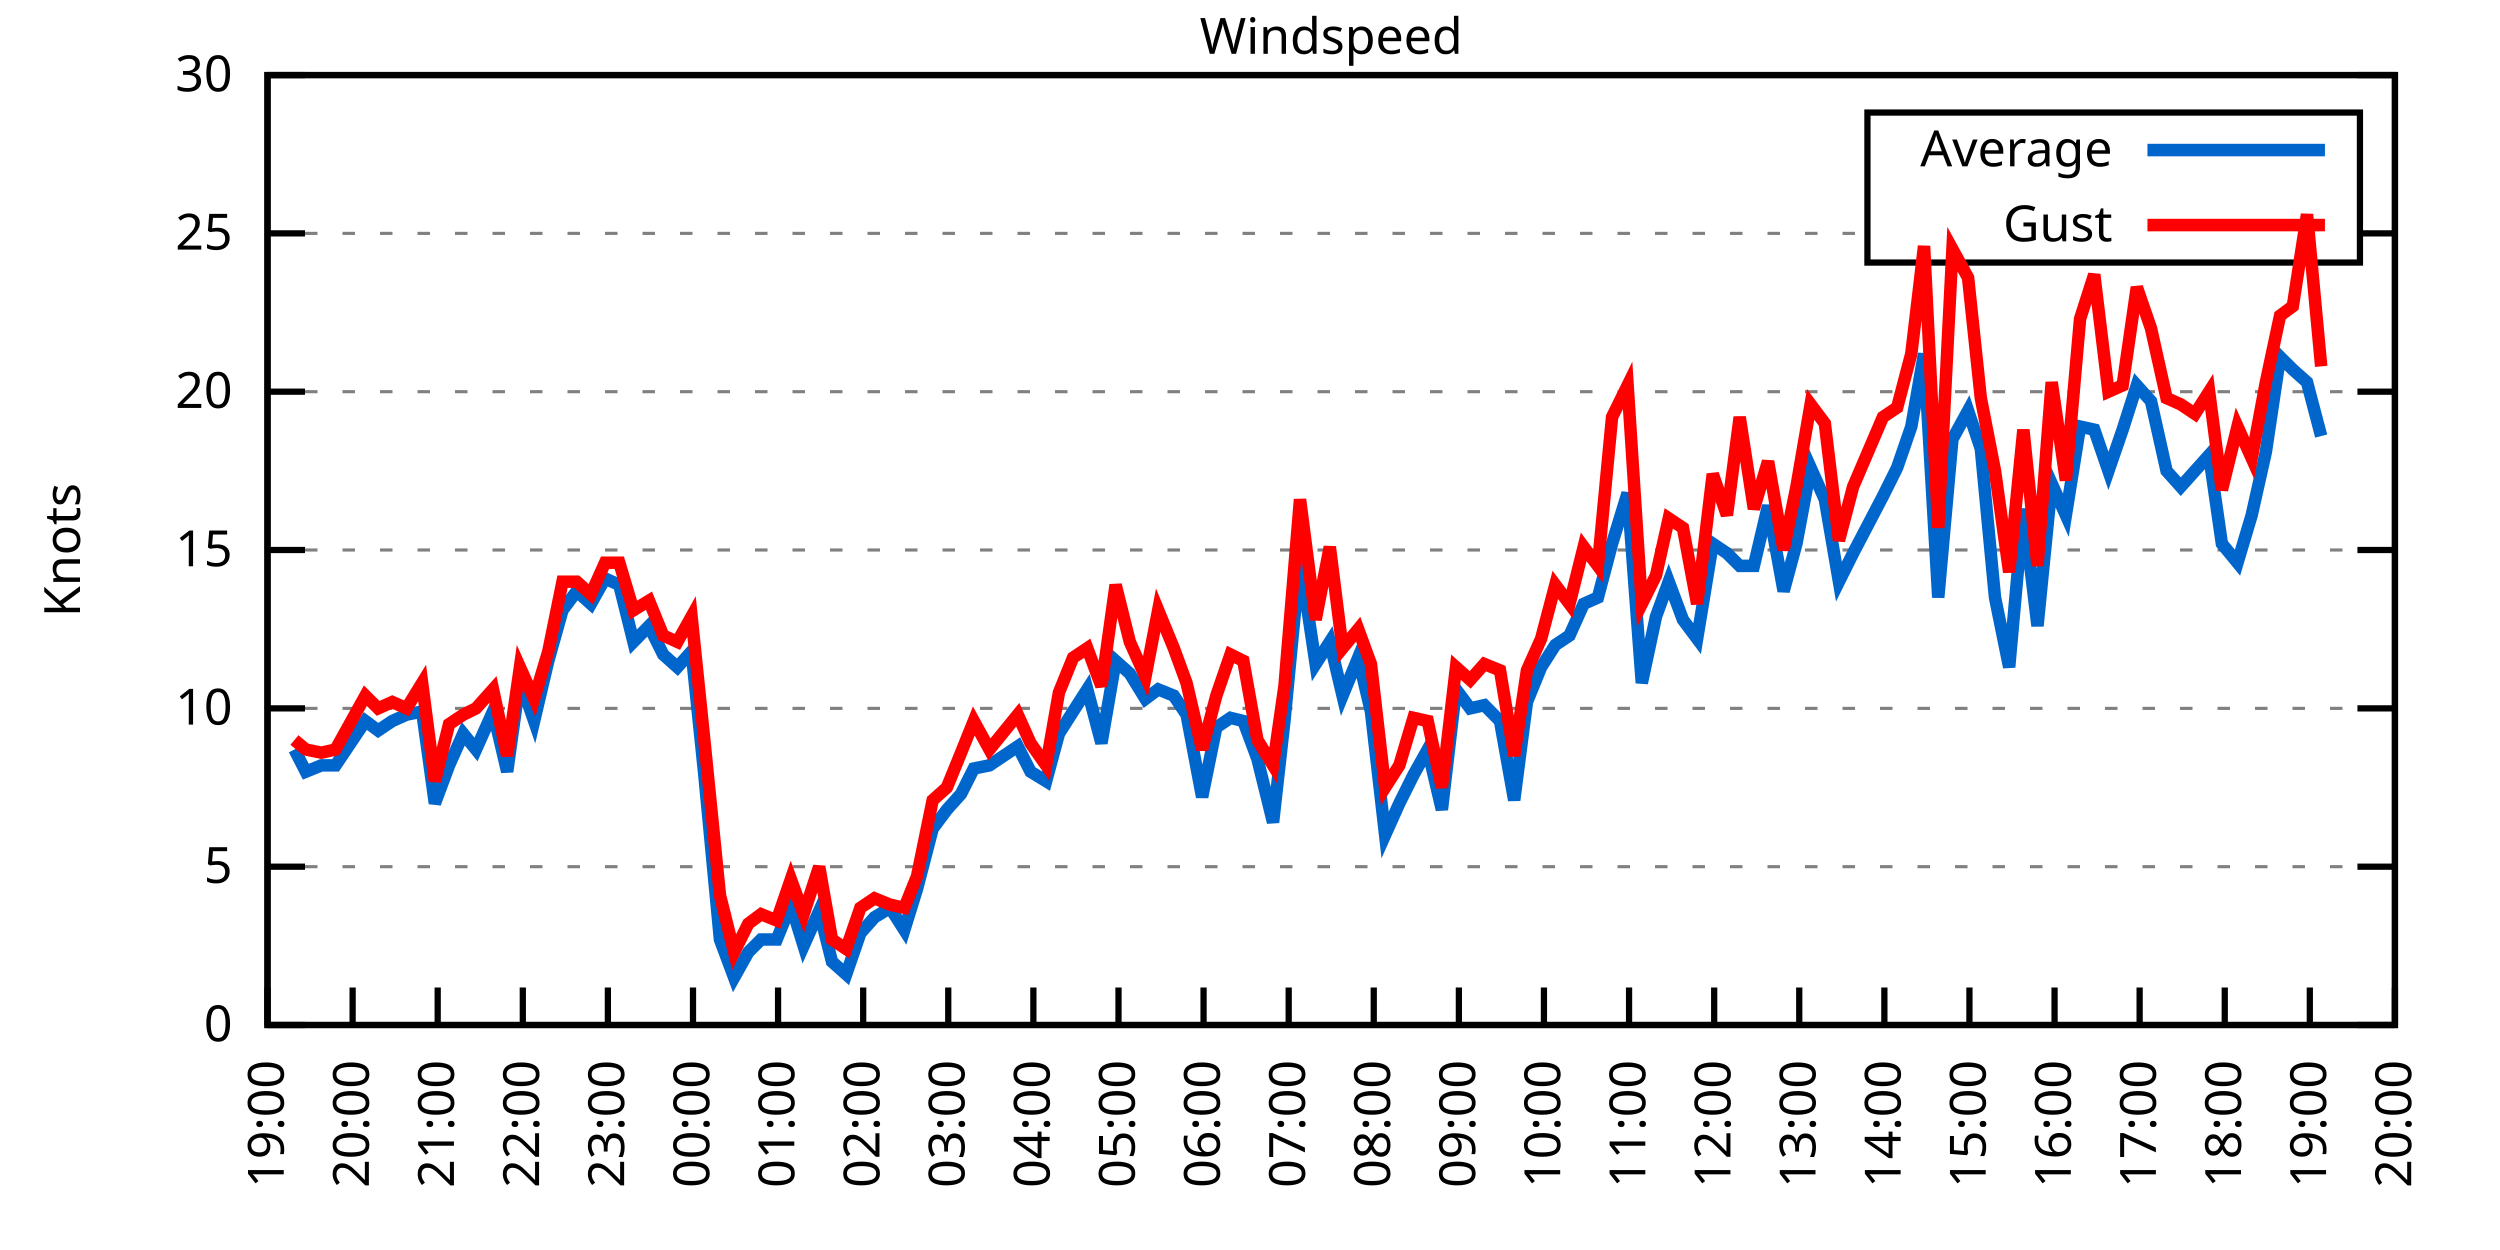
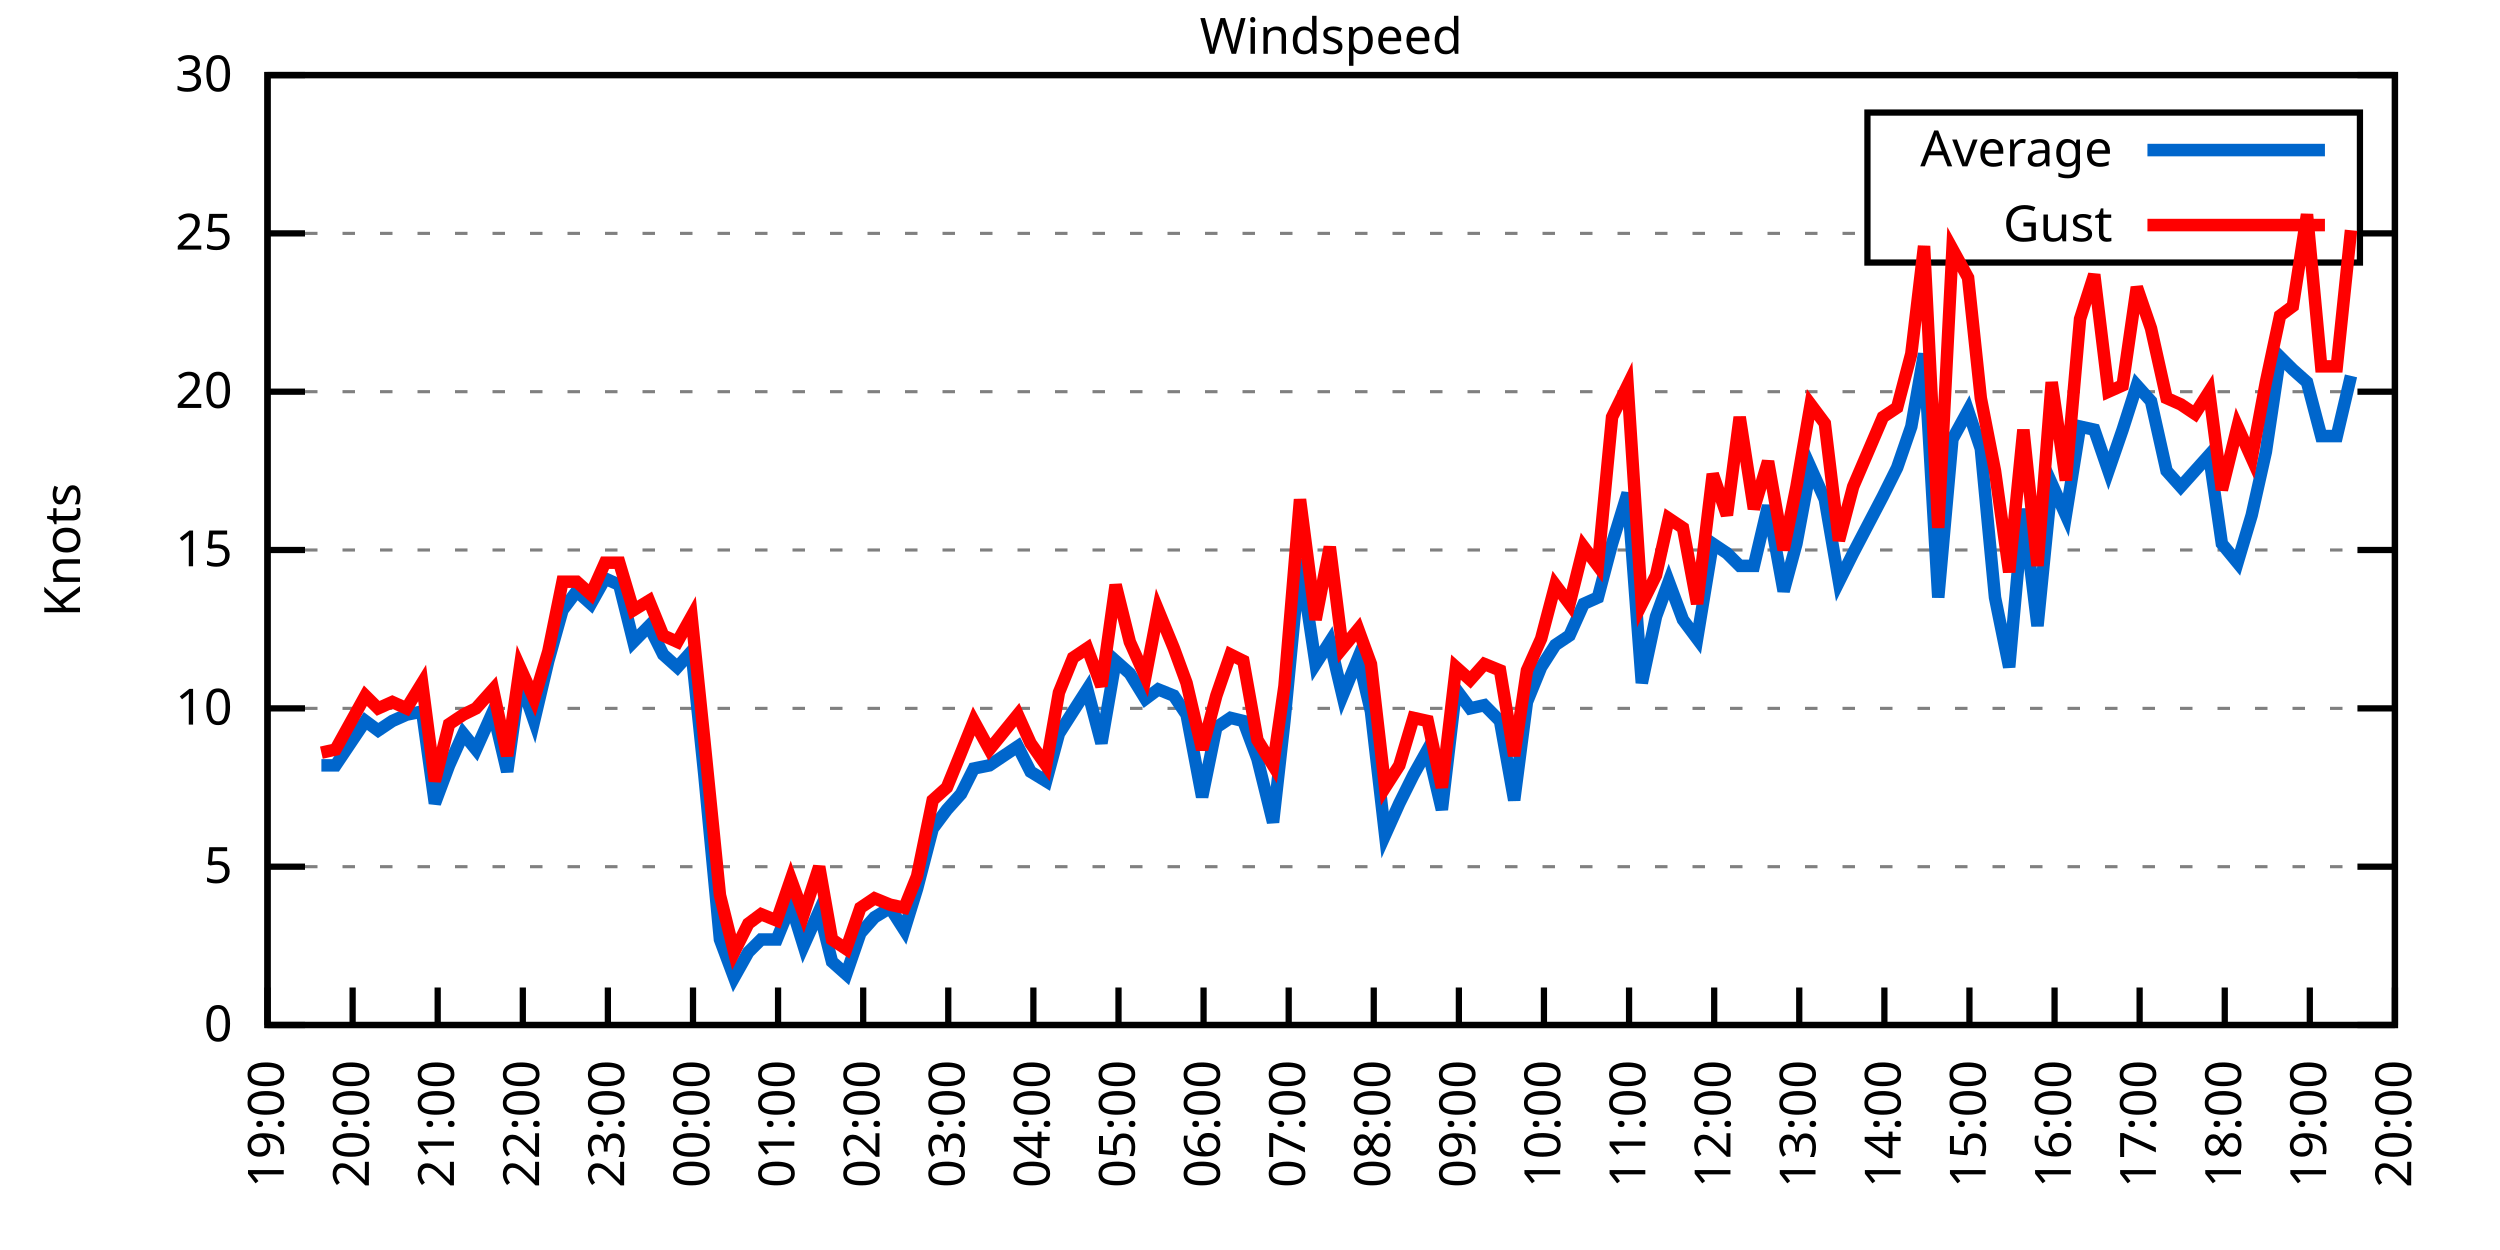
<svg xmlns="http://www.w3.org/2000/svg" xmlns:xlink="http://www.w3.org/1999/xlink" width="400" height="200" viewBox="0 0 400 200">
  <g id="gnuplot_canvas">
    <rect x="0" y="0" width="400" height="200" fill="none" />
    <defs>
      <circle id="gpDot" r="0.5" stroke-width="0.5" stroke="currentColor" />
      <path id="gpPt0" stroke-width="0.333" stroke="currentColor" d="M-1,0 h2 M0,-1 v2" />
      <path id="gpPt1" stroke-width="0.333" stroke="currentColor" d="M-1,-1 L1,1 M1,-1 L-1,1" />
      <path id="gpPt2" stroke-width="0.333" stroke="currentColor" d="M-1,0 L1,0 M0,-1 L0,1 M-1,-1 L1,1 M-1,1 L1,-1" />
      <rect id="gpPt3" stroke-width="0.333" stroke="currentColor" x="-1" y="-1" width="2" height="2" />
      <rect id="gpPt4" stroke-width="0.333" stroke="currentColor" fill="currentColor" x="-1" y="-1" width="2" height="2" />
      <circle id="gpPt5" stroke-width="0.333" stroke="currentColor" cx="0" cy="0" r="1" />
      <use xlink:href="#gpPt5" id="gpPt6" fill="currentColor" stroke="none" />
      <path id="gpPt7" stroke-width="0.333" stroke="currentColor" d="M0,-1.33 L-1.33,0.67 L1.33,0.67 z" />
      <use xlink:href="#gpPt7" id="gpPt8" fill="currentColor" stroke="none" />
      <use xlink:href="#gpPt7" id="gpPt9" stroke="currentColor" transform="rotate(180)" />
      <use xlink:href="#gpPt9" id="gpPt10" fill="currentColor" stroke="none" />
      <use xlink:href="#gpPt3" id="gpPt11" stroke="currentColor" transform="rotate(45)" />
      <use xlink:href="#gpPt11" id="gpPt12" fill="currentColor" stroke="none" />
      <path id="gpPt13" stroke-width="0.333" stroke="currentColor" d="M0,1.330 L1.265,0.411 L0.782,-1.067 L-0.782,-1.076 L-1.265,0.411 z" />
      <use xlink:href="#gpPt13" id="gpPt14" fill="currentColor" stroke="none" />
      <filter id="textbox" filterUnits="objectBoundingBox" x="0" y="0" height="1" width="1">
        <feFlood flood-color="white" flood-opacity="1" result="bgnd" />
        <feComposite in="SourceGraphic" in2="bgnd" operator="atop" />
      </filter>
      <filter id="greybox" filterUnits="objectBoundingBox" x="0" y="0" height="1" width="1">
        <feFlood flood-color="lightgrey" flood-opacity="1" result="grey" />
        <feComposite in="SourceGraphic" in2="grey" operator="atop" />
      </filter>
    </defs>
    <g fill="none" color="white" stroke="currentColor" stroke-width="1.00" stroke-linecap="butt" stroke-linejoin="miter">
</g>
    <g fill="none" color="black" stroke="currentColor" stroke-width="1.00" stroke-linecap="butt" stroke-linejoin="miter">
      <g stroke="none" shape-rendering="crispEdges">
        <polygon fill="rgb(255, 255, 255)" points="42.80,164.00 383.18,164.00 383.18,12.02 42.80,12.02 " />
      </g>
    </g>
    <g fill="none" color="black" stroke="currentColor" stroke-width="1.00" stroke-linecap="butt" stroke-linejoin="miter">
</g>
    <g fill="none" color="black" stroke="black" stroke-width="0.50" stroke-linecap="butt" stroke-linejoin="miter">
</g>
    <g fill="none" color="gray" stroke="currentColor" stroke-width="0.50" stroke-linecap="butt" stroke-linejoin="miter">
      <path stroke="gray" stroke-dasharray="2,4" class="gridline" d="M42.80,164.00 L383.19,164.00  " />
    </g>
    <g fill="none" color="gray" stroke="gray" stroke-width="1.00" stroke-linecap="butt" stroke-linejoin="miter">
</g>
    <g fill="none" color="black" stroke="currentColor" stroke-width="1.00" stroke-linecap="butt" stroke-linejoin="miter">
      <path stroke="black" d="M42.80,164.00 L48.80,164.00 M383.19,164.00 L377.19,164.00  " />
      <g transform="translate(37.20,166.60)" stroke="none" fill="black" font-family="Sans" font-size="8.00" text-anchor="end">
        <text>
          <tspan font-family="Sans"> 0</tspan>
        </text>
      </g>
    </g>
    <g fill="none" color="black" stroke="currentColor" stroke-width="1.00" stroke-linecap="butt" stroke-linejoin="miter">
</g>
    <g fill="none" color="black" stroke="black" stroke-width="0.50" stroke-linecap="butt" stroke-linejoin="miter">
</g>
    <g fill="none" color="gray" stroke="currentColor" stroke-width="0.50" stroke-linecap="butt" stroke-linejoin="miter">
      <path stroke="gray" stroke-dasharray="2,4" class="gridline" d="M42.80,138.67 L383.19,138.67  " />
    </g>
    <g fill="none" color="gray" stroke="gray" stroke-width="1.00" stroke-linecap="butt" stroke-linejoin="miter">
</g>
    <g fill="none" color="black" stroke="currentColor" stroke-width="1.00" stroke-linecap="butt" stroke-linejoin="miter">
      <path stroke="black" d="M42.80,138.67 L48.80,138.67 M383.19,138.67 L377.19,138.67  " />
      <g transform="translate(37.20,141.27)" stroke="none" fill="black" font-family="Sans" font-size="8.00" text-anchor="end">
        <text>
          <tspan font-family="Sans"> 5</tspan>
        </text>
      </g>
    </g>
    <g fill="none" color="black" stroke="currentColor" stroke-width="1.00" stroke-linecap="butt" stroke-linejoin="miter">
</g>
    <g fill="none" color="black" stroke="black" stroke-width="0.50" stroke-linecap="butt" stroke-linejoin="miter">
</g>
    <g fill="none" color="gray" stroke="currentColor" stroke-width="0.50" stroke-linecap="butt" stroke-linejoin="miter">
      <path stroke="gray" stroke-dasharray="2,4" class="gridline" d="M42.80,113.34 L383.19,113.34  " />
    </g>
    <g fill="none" color="gray" stroke="gray" stroke-width="1.00" stroke-linecap="butt" stroke-linejoin="miter">
</g>
    <g fill="none" color="black" stroke="currentColor" stroke-width="1.00" stroke-linecap="butt" stroke-linejoin="miter">
      <path stroke="black" d="M42.80,113.34 L48.80,113.34 M383.19,113.34 L377.19,113.34  " />
      <g transform="translate(37.20,115.94)" stroke="none" fill="black" font-family="Sans" font-size="8.00" text-anchor="end">
        <text>
          <tspan font-family="Sans"> 10</tspan>
        </text>
      </g>
    </g>
    <g fill="none" color="black" stroke="currentColor" stroke-width="1.00" stroke-linecap="butt" stroke-linejoin="miter">
</g>
    <g fill="none" color="black" stroke="black" stroke-width="0.50" stroke-linecap="butt" stroke-linejoin="miter">
</g>
    <g fill="none" color="gray" stroke="currentColor" stroke-width="0.50" stroke-linecap="butt" stroke-linejoin="miter">
      <path stroke="gray" stroke-dasharray="2,4" class="gridline" d="M42.80,88.00 L383.19,88.00  " />
    </g>
    <g fill="none" color="gray" stroke="gray" stroke-width="1.00" stroke-linecap="butt" stroke-linejoin="miter">
</g>
    <g fill="none" color="black" stroke="currentColor" stroke-width="1.00" stroke-linecap="butt" stroke-linejoin="miter">
      <path stroke="black" d="M42.80,88.00 L48.80,88.00 M383.19,88.00 L377.19,88.00  " />
      <g transform="translate(37.20,90.60)" stroke="none" fill="black" font-family="Sans" font-size="8.00" text-anchor="end">
        <text>
          <tspan font-family="Sans"> 15</tspan>
        </text>
      </g>
    </g>
    <g fill="none" color="black" stroke="currentColor" stroke-width="1.00" stroke-linecap="butt" stroke-linejoin="miter">
</g>
    <g fill="none" color="black" stroke="black" stroke-width="0.50" stroke-linecap="butt" stroke-linejoin="miter">
</g>
    <g fill="none" color="gray" stroke="currentColor" stroke-width="0.50" stroke-linecap="butt" stroke-linejoin="miter">
      <path stroke="gray" stroke-dasharray="2,4" class="gridline" d="M42.80,62.67 L383.19,62.67  " />
    </g>
    <g fill="none" color="gray" stroke="gray" stroke-width="1.00" stroke-linecap="butt" stroke-linejoin="miter">
</g>
    <g fill="none" color="black" stroke="currentColor" stroke-width="1.00" stroke-linecap="butt" stroke-linejoin="miter">
      <path stroke="black" d="M42.80,62.67 L48.80,62.67 M383.19,62.67 L377.19,62.67  " />
      <g transform="translate(37.20,65.27)" stroke="none" fill="black" font-family="Sans" font-size="8.00" text-anchor="end">
        <text>
          <tspan font-family="Sans"> 20</tspan>
        </text>
      </g>
    </g>
    <g fill="none" color="black" stroke="currentColor" stroke-width="1.00" stroke-linecap="butt" stroke-linejoin="miter">
</g>
    <g fill="none" color="black" stroke="black" stroke-width="0.50" stroke-linecap="butt" stroke-linejoin="miter">
</g>
    <g fill="none" color="gray" stroke="currentColor" stroke-width="0.50" stroke-linecap="butt" stroke-linejoin="miter">
      <path stroke="gray" stroke-dasharray="2,4" class="gridline" d="M42.80,37.34 L298.79,37.34 M377.59,37.34 L383.19,37.34  " />
    </g>
    <g fill="none" color="gray" stroke="gray" stroke-width="1.00" stroke-linecap="butt" stroke-linejoin="miter">
</g>
    <g fill="none" color="black" stroke="currentColor" stroke-width="1.00" stroke-linecap="butt" stroke-linejoin="miter">
      <path stroke="black" d="M42.80,37.34 L48.80,37.34 M383.19,37.34 L377.19,37.34  " />
      <g transform="translate(37.20,39.94)" stroke="none" fill="black" font-family="Sans" font-size="8.00" text-anchor="end">
        <text>
          <tspan font-family="Sans"> 25</tspan>
        </text>
      </g>
    </g>
    <g fill="none" color="black" stroke="currentColor" stroke-width="1.00" stroke-linecap="butt" stroke-linejoin="miter">
</g>
    <g fill="none" color="black" stroke="black" stroke-width="0.50" stroke-linecap="butt" stroke-linejoin="miter">
</g>
    <g fill="none" color="gray" stroke="currentColor" stroke-width="0.50" stroke-linecap="butt" stroke-linejoin="miter">
      <path stroke="gray" stroke-dasharray="2,4" class="gridline" d="M42.80,12.01 L383.19,12.01  " />
    </g>
    <g fill="none" color="gray" stroke="gray" stroke-width="1.00" stroke-linecap="butt" stroke-linejoin="miter">
</g>
    <g fill="none" color="black" stroke="currentColor" stroke-width="1.00" stroke-linecap="butt" stroke-linejoin="miter">
      <path stroke="black" d="M42.80,12.01 L48.80,12.01 M383.19,12.01 L377.19,12.01  " />
      <g transform="translate(37.20,14.61)" stroke="none" fill="black" font-family="Sans" font-size="8.00" text-anchor="end">
        <text>
          <tspan font-family="Sans"> 30</tspan>
        </text>
      </g>
    </g>
    <g fill="none" color="black" stroke="currentColor" stroke-width="1.00" stroke-linecap="butt" stroke-linejoin="miter">
      <path stroke="black" d="M42.80,164.00 L42.80,158.00  " />
      <g transform="translate(45.40,169.60) rotate(270.00)" stroke="none" fill="black" font-family="Sans" font-size="8.00" text-anchor="end">
        <text>
          <tspan font-family="Sans">19:00</tspan>
        </text>
      </g>
    </g>
    <g fill="none" color="black" stroke="currentColor" stroke-width="1.00" stroke-linecap="butt" stroke-linejoin="miter">
      <path stroke="black" d="M56.42,164.00 L56.42,158.00  " />
      <g transform="translate(59.02,169.60) rotate(270.00)" stroke="none" fill="black" font-family="Sans" font-size="8.00" text-anchor="end">
        <text>
          <tspan font-family="Sans">20:00</tspan>
        </text>
      </g>
    </g>
    <g fill="none" color="black" stroke="currentColor" stroke-width="1.00" stroke-linecap="butt" stroke-linejoin="miter">
      <path stroke="black" d="M70.03,164.00 L70.03,158.00  " />
      <g transform="translate(72.63,169.60) rotate(270.00)" stroke="none" fill="black" font-family="Sans" font-size="8.00" text-anchor="end">
        <text>
          <tspan font-family="Sans">21:00</tspan>
        </text>
      </g>
    </g>
    <g fill="none" color="black" stroke="currentColor" stroke-width="1.00" stroke-linecap="butt" stroke-linejoin="miter">
      <path stroke="black" d="M83.65,164.00 L83.65,158.00  " />
      <g transform="translate(86.25,169.60) rotate(270.00)" stroke="none" fill="black" font-family="Sans" font-size="8.00" text-anchor="end">
        <text>
          <tspan font-family="Sans">22:00</tspan>
        </text>
      </g>
    </g>
    <g fill="none" color="black" stroke="currentColor" stroke-width="1.00" stroke-linecap="butt" stroke-linejoin="miter">
      <path stroke="black" d="M97.26,164.00 L97.26,158.00  " />
      <g transform="translate(99.86,169.60) rotate(270.00)" stroke="none" fill="black" font-family="Sans" font-size="8.00" text-anchor="end">
        <text>
          <tspan font-family="Sans">23:00</tspan>
        </text>
      </g>
    </g>
    <g fill="none" color="black" stroke="currentColor" stroke-width="1.00" stroke-linecap="butt" stroke-linejoin="miter">
      <path stroke="black" d="M110.88,164.00 L110.88,158.00  " />
      <g transform="translate(113.48,169.60) rotate(270.00)" stroke="none" fill="black" font-family="Sans" font-size="8.00" text-anchor="end">
        <text>
          <tspan font-family="Sans">00:00</tspan>
        </text>
      </g>
    </g>
    <g fill="none" color="black" stroke="currentColor" stroke-width="1.00" stroke-linecap="butt" stroke-linejoin="miter">
      <path stroke="black" d="M124.49,164.00 L124.49,158.00  " />
      <g transform="translate(127.09,169.60) rotate(270.00)" stroke="none" fill="black" font-family="Sans" font-size="8.00" text-anchor="end">
        <text>
          <tspan font-family="Sans">01:00</tspan>
        </text>
      </g>
    </g>
    <g fill="none" color="black" stroke="currentColor" stroke-width="1.00" stroke-linecap="butt" stroke-linejoin="miter">
      <path stroke="black" d="M138.11,164.00 L138.11,158.00  " />
      <g transform="translate(140.71,169.60) rotate(270.00)" stroke="none" fill="black" font-family="Sans" font-size="8.00" text-anchor="end">
        <text>
          <tspan font-family="Sans">02:00</tspan>
        </text>
      </g>
    </g>
    <g fill="none" color="black" stroke="currentColor" stroke-width="1.00" stroke-linecap="butt" stroke-linejoin="miter">
      <path stroke="black" d="M151.72,164.00 L151.72,158.00  " />
      <g transform="translate(154.32,169.60) rotate(270.00)" stroke="none" fill="black" font-family="Sans" font-size="8.00" text-anchor="end">
        <text>
          <tspan font-family="Sans">03:00</tspan>
        </text>
      </g>
    </g>
    <g fill="none" color="black" stroke="currentColor" stroke-width="1.00" stroke-linecap="butt" stroke-linejoin="miter">
      <path stroke="black" d="M165.34,164.00 L165.34,158.00  " />
      <g transform="translate(167.94,169.60) rotate(270.00)" stroke="none" fill="black" font-family="Sans" font-size="8.00" text-anchor="end">
        <text>
          <tspan font-family="Sans">04:00</tspan>
        </text>
      </g>
    </g>
    <g fill="none" color="black" stroke="currentColor" stroke-width="1.00" stroke-linecap="butt" stroke-linejoin="miter">
      <path stroke="black" d="M178.96,164.00 L178.96,158.00  " />
      <g transform="translate(181.56,169.60) rotate(270.00)" stroke="none" fill="black" font-family="Sans" font-size="8.00" text-anchor="end">
        <text>
          <tspan font-family="Sans">05:00</tspan>
        </text>
      </g>
    </g>
    <g fill="none" color="black" stroke="currentColor" stroke-width="1.00" stroke-linecap="butt" stroke-linejoin="miter">
      <path stroke="black" d="M192.57,164.00 L192.57,158.00  " />
      <g transform="translate(195.17,169.60) rotate(270.00)" stroke="none" fill="black" font-family="Sans" font-size="8.00" text-anchor="end">
        <text>
          <tspan font-family="Sans">06:00</tspan>
        </text>
      </g>
    </g>
    <g fill="none" color="black" stroke="currentColor" stroke-width="1.00" stroke-linecap="butt" stroke-linejoin="miter">
      <path stroke="black" d="M206.19,164.00 L206.19,158.00  " />
      <g transform="translate(208.79,169.60) rotate(270.00)" stroke="none" fill="black" font-family="Sans" font-size="8.00" text-anchor="end">
        <text>
          <tspan font-family="Sans">07:00</tspan>
        </text>
      </g>
    </g>
    <g fill="none" color="black" stroke="currentColor" stroke-width="1.00" stroke-linecap="butt" stroke-linejoin="miter">
      <path stroke="black" d="M219.80,164.00 L219.80,158.00  " />
      <g transform="translate(222.40,169.60) rotate(270.00)" stroke="none" fill="black" font-family="Sans" font-size="8.00" text-anchor="end">
        <text>
          <tspan font-family="Sans">08:00</tspan>
        </text>
      </g>
    </g>
    <g fill="none" color="black" stroke="currentColor" stroke-width="1.00" stroke-linecap="butt" stroke-linejoin="miter">
      <path stroke="black" d="M233.42,164.00 L233.42,158.00  " />
      <g transform="translate(236.02,169.60) rotate(270.00)" stroke="none" fill="black" font-family="Sans" font-size="8.00" text-anchor="end">
        <text>
          <tspan font-family="Sans">09:00</tspan>
        </text>
      </g>
    </g>
    <g fill="none" color="black" stroke="currentColor" stroke-width="1.00" stroke-linecap="butt" stroke-linejoin="miter">
      <path stroke="black" d="M247.03,164.00 L247.03,158.00  " />
      <g transform="translate(249.63,169.60) rotate(270.00)" stroke="none" fill="black" font-family="Sans" font-size="8.00" text-anchor="end">
        <text>
          <tspan font-family="Sans">10:00</tspan>
        </text>
      </g>
    </g>
    <g fill="none" color="black" stroke="currentColor" stroke-width="1.00" stroke-linecap="butt" stroke-linejoin="miter">
      <path stroke="black" d="M260.65,164.00 L260.65,158.00  " />
      <g transform="translate(263.25,169.60) rotate(270.00)" stroke="none" fill="black" font-family="Sans" font-size="8.00" text-anchor="end">
        <text>
          <tspan font-family="Sans">11:00</tspan>
        </text>
      </g>
    </g>
    <g fill="none" color="black" stroke="currentColor" stroke-width="1.00" stroke-linecap="butt" stroke-linejoin="miter">
      <path stroke="black" d="M274.27,164.00 L274.27,158.00  " />
      <g transform="translate(276.87,169.60) rotate(270.00)" stroke="none" fill="black" font-family="Sans" font-size="8.00" text-anchor="end">
        <text>
          <tspan font-family="Sans">12:00</tspan>
        </text>
      </g>
    </g>
    <g fill="none" color="black" stroke="currentColor" stroke-width="1.00" stroke-linecap="butt" stroke-linejoin="miter">
      <path stroke="black" d="M287.88,164.00 L287.88,158.00  " />
      <g transform="translate(290.48,169.60) rotate(270.00)" stroke="none" fill="black" font-family="Sans" font-size="8.00" text-anchor="end">
        <text>
          <tspan font-family="Sans">13:00</tspan>
        </text>
      </g>
    </g>
    <g fill="none" color="black" stroke="currentColor" stroke-width="1.00" stroke-linecap="butt" stroke-linejoin="miter">
      <path stroke="black" d="M301.50,164.00 L301.50,158.00  " />
      <g transform="translate(304.10,169.60) rotate(270.00)" stroke="none" fill="black" font-family="Sans" font-size="8.00" text-anchor="end">
        <text>
          <tspan font-family="Sans">14:00</tspan>
        </text>
      </g>
    </g>
    <g fill="none" color="black" stroke="currentColor" stroke-width="1.00" stroke-linecap="butt" stroke-linejoin="miter">
      <path stroke="black" d="M315.11,164.00 L315.11,158.00  " />
      <g transform="translate(317.71,169.60) rotate(270.00)" stroke="none" fill="black" font-family="Sans" font-size="8.00" text-anchor="end">
        <text>
          <tspan font-family="Sans">15:00</tspan>
        </text>
      </g>
    </g>
    <g fill="none" color="black" stroke="currentColor" stroke-width="1.00" stroke-linecap="butt" stroke-linejoin="miter">
      <path stroke="black" d="M328.73,164.00 L328.73,158.00  " />
      <g transform="translate(331.33,169.60) rotate(270.00)" stroke="none" fill="black" font-family="Sans" font-size="8.00" text-anchor="end">
        <text>
          <tspan font-family="Sans">16:00</tspan>
        </text>
      </g>
    </g>
    <g fill="none" color="black" stroke="currentColor" stroke-width="1.00" stroke-linecap="butt" stroke-linejoin="miter">
      <path stroke="black" d="M342.34,164.00 L342.34,158.00  " />
      <g transform="translate(344.94,169.60) rotate(270.00)" stroke="none" fill="black" font-family="Sans" font-size="8.00" text-anchor="end">
        <text>
          <tspan font-family="Sans">17:00</tspan>
        </text>
      </g>
    </g>
    <g fill="none" color="black" stroke="currentColor" stroke-width="1.00" stroke-linecap="butt" stroke-linejoin="miter">
      <path stroke="black" d="M355.96,164.00 L355.96,158.00  " />
      <g transform="translate(358.56,169.60) rotate(270.00)" stroke="none" fill="black" font-family="Sans" font-size="8.00" text-anchor="end">
        <text>
          <tspan font-family="Sans">18:00</tspan>
        </text>
      </g>
    </g>
    <g fill="none" color="black" stroke="currentColor" stroke-width="1.00" stroke-linecap="butt" stroke-linejoin="miter">
      <path stroke="black" d="M369.57,164.00 L369.57,158.00  " />
      <g transform="translate(372.17,169.60) rotate(270.00)" stroke="none" fill="black" font-family="Sans" font-size="8.00" text-anchor="end">
        <text>
          <tspan font-family="Sans">19:00</tspan>
        </text>
      </g>
    </g>
    <g fill="none" color="black" stroke="currentColor" stroke-width="1.00" stroke-linecap="butt" stroke-linejoin="miter">
      <path stroke="black" d="M383.19,164.00 L383.19,158.00  " />
      <g transform="translate(385.79,169.60) rotate(270.00)" stroke="none" fill="black" font-family="Sans" font-size="8.00" text-anchor="end">
        <text>
          <tspan font-family="Sans">20:00</tspan>
        </text>
      </g>
    </g>
    <g fill="none" color="black" stroke="currentColor" stroke-width="1.00" stroke-linecap="butt" stroke-linejoin="miter">
</g>
    <g fill="none" color="black" stroke="currentColor" stroke-width="1.00" stroke-linecap="butt" stroke-linejoin="miter">
      <path stroke="black" d="M42.80,12.01 L42.80,164.00 L383.19,164.00 L383.19,12.01 L42.80,12.01 Z  " />
    </g>
    <g fill="none" color="black" stroke="currentColor" stroke-width="1.00" stroke-linecap="butt" stroke-linejoin="miter">
</g>
    <g fill="none" color="black" stroke="currentColor" stroke-width="1.00" stroke-linecap="butt" stroke-linejoin="miter">
      <path stroke="black" d="M298.79,42.01 L298.79,18.01 L377.59,18.01 L377.59,42.01 L298.79,42.01 Z  " />
    </g>
    <g id="Windspeed_plot_1">
      <g fill="none" color="white" stroke="black" stroke-width="2.00" stroke-linecap="butt" stroke-linejoin="miter">
</g>
      <g fill="none" color="black" stroke="currentColor" stroke-width="2.00" stroke-linecap="butt" stroke-linejoin="miter">
        <g transform="translate(337.99,26.61)" stroke="none" fill="black" font-family="Sans" font-size="8.00" text-anchor="end">
          <text>
            <tspan font-family="Sans">Average</tspan>
          </text>
        </g>
      </g>
      <g fill="none" color="black" stroke="currentColor" stroke-width="2.00" stroke-linecap="butt" stroke-linejoin="miter">
-         <path stroke="rgb(  0, 102, 204)" d="M343.59,24.01 L371.99,24.01 M47.11,119.92 L48.93,123.47 L51.42,122.46 L53.69,122.46 L58.46,115.36 L60.50,116.88   L62.77,115.36 L65.04,114.35 L67.54,113.84 L69.58,128.54 L71.85,122.46 L74.12,117.39 L76.16,119.92 L78.88,113.84   L81.15,123.47 L83.19,108.78 L85.46,115.36 L87.73,105.74 L90.00,97.63 L92.27,94.59 L94.54,96.62 L96.81,92.56   L99.08,93.58 L101.35,102.70 L103.84,100.16 L106.11,104.72 L108.38,106.75 L110.65,104.22 L112.69,123.98 L115.19,150.32   L117.46,156.40 L119.73,152.35 L121.77,150.32 L124.27,150.32 L126.54,144.75 L128.58,151.33 L131.07,145.76 L133.12,153.87   L135.39,155.89 L137.66,149.31 L139.92,146.77 L142.42,145.25 L144.69,148.80 L146.73,142.21 L149.23,132.59 L151.50,129.55   L153.77,127.02 L155.81,122.96 L158.31,122.46 L162.84,119.42 L164.89,123.47 L167.38,124.99 L169.43,117.39 L171.69,113.84   L173.96,110.30 L176.23,118.91 L178.50,105.74 L180.77,107.76 L183.27,111.82 L185.31,110.30 L187.81,111.31 L189.85,114.35   L192.34,127.52 L194.61,116.38 L196.88,114.86 L198.93,115.36 L201.19,121.44 L203.69,131.58 L205.51,115.36 L208.00,89.52   L210.50,106.24 L212.77,102.70 L214.81,111.31 L217.31,105.23 L219.35,113.84 L221.62,133.60 L223.89,128.54 L226.16,123.98   L228.43,119.92 L230.70,129.55 L232.96,110.30 L235.23,113.34 L237.50,112.83 L240.00,115.36 L242.27,128.03 L244.31,112.32   L246.58,106.75 L248.85,103.20 L251.12,101.68 L253.39,96.62 L255.66,95.60 L257.93,86.99 L260.42,78.89 L262.69,109.28   L264.96,98.64 L267.00,93.07 L269.27,99.15 L271.54,102.19 L274.04,86.99 L276.31,88.51 L278.35,90.54 L280.62,90.54   L282.89,80.91 L285.38,94.59 L287.43,86.99 L289.70,74.83 L291.97,79.90 L294.23,93.07 L296.50,88.51 L301.27,79.39   L303.54,74.83 L305.81,68.25 L307.85,56.59 L310.12,95.60 L312.39,70.27 L314.89,65.71 L316.93,71.79 L319.20,95.60   L321.47,106.75 L323.74,81.42 L326.00,100.16 L328.27,77.37 L330.54,82.43 L332.81,68.25 L335.08,68.75 L337.35,75.34   L339.62,68.75 L341.89,61.66 L344.16,64.19 L346.65,75.34 L348.92,77.87 L351.19,75.34 L353.46,72.81 L355.50,86.99   L358.00,90.03 L360.27,82.43 L362.54,72.30 L364.81,57.10 L366.85,59.13 L369.12,61.15 L371.39,69.77  " />
+         <path stroke="rgb(  0, 102, 204)" d="M343.59,24.01 L371.99,24.01 M51.42,122.46 L53.69,122.46 L58.46,115.36 L60.50,116.88 L62.77,115.36 L65.04,114.35   L67.54,113.84 L69.58,128.54 L71.85,122.46 L74.12,117.39 L76.16,119.92 L78.88,113.84 L81.15,123.47 L83.19,108.78   L85.46,115.36 L87.73,105.74 L90.00,97.63 L92.27,94.59 L94.54,96.62 L96.81,92.56 L99.08,93.58 L101.35,102.70   L103.84,100.16 L106.11,104.72 L108.38,106.75 L110.65,104.22 L112.69,123.98 L115.19,150.32 L117.46,156.40 L119.73,152.35   L121.77,150.32 L124.27,150.32 L126.54,144.75 L128.58,151.33 L131.07,145.76 L133.12,153.87 L135.39,155.89 L137.66,149.31   L139.92,146.77 L142.42,145.25 L144.69,148.80 L146.73,142.21 L149.23,132.59 L151.50,129.55 L153.77,127.02 L155.81,122.96   L158.31,122.46 L162.84,119.42 L164.89,123.47 L167.38,124.99 L169.43,117.39 L171.69,113.84 L173.96,110.30 L176.23,118.91   L178.50,105.74 L180.77,107.76 L183.27,111.82 L185.31,110.30 L187.81,111.31 L189.85,114.35 L192.34,127.52 L194.61,116.38   L196.88,114.86 L198.93,115.36 L201.19,121.44 L203.69,131.58 L205.51,115.36 L208.00,89.52 L210.50,106.24 L212.77,102.70   L214.81,111.31 L217.31,105.23 L219.35,113.84 L221.62,133.60 L223.89,128.54 L226.16,123.98 L228.43,119.92 L230.70,129.55   L232.96,110.30 L235.23,113.34 L237.50,112.83 L240.00,115.36 L242.27,128.03 L244.31,112.32 L246.58,106.75 L248.85,103.20   L251.12,101.68 L253.39,96.62 L255.66,95.60 L257.93,86.99 L260.42,78.89 L262.69,109.28 L264.96,98.64 L267.00,93.07   L269.27,99.15 L271.54,102.19 L274.04,86.99 L276.31,88.51 L278.35,90.54 L280.62,90.54 L282.89,80.91 L285.38,94.59   L287.43,86.99 L289.70,74.83 L291.97,79.90 L294.23,93.07 L296.50,88.51 L301.27,79.39 L303.54,74.83 L305.81,68.25   L307.85,56.59 L310.12,95.60 L312.39,70.27 L314.89,65.71 L316.93,71.79 L319.20,95.60 L321.47,106.75 L323.74,81.42   L326.00,100.16 L328.27,77.37 L330.54,82.43 L332.81,68.25 L335.08,68.75 L337.35,75.34 L339.62,68.75 L341.89,61.66   L344.16,64.19 L346.65,75.34 L348.92,77.87 L351.19,75.34 L353.46,72.81 L355.50,86.99 L358.00,90.03 L360.27,82.43   L362.54,72.30 L364.81,57.10 L366.85,59.13 L369.12,61.15 L371.39,69.77 L373.89,69.77 L376.16,60.14  " />
      </g>
    </g>
    <g id="Windspeed_plot_2">
      <g fill="none" color="black" stroke="currentColor" stroke-width="2.00" stroke-linecap="butt" stroke-linejoin="miter">
        <g transform="translate(337.99,38.61)" stroke="none" fill="black" font-family="Sans" font-size="8.00" text-anchor="end">
          <text>
            <tspan font-family="Sans">Gust</tspan>
          </text>
        </g>
      </g>
      <g fill="none" color="black" stroke="currentColor" stroke-width="2.00" stroke-linecap="butt" stroke-linejoin="miter">
-         <path stroke="rgb(255,   0,   0)" d="M343.59,36.01 L371.99,36.01 M47.11,118.40 L48.93,119.92 L51.42,120.43 L53.69,119.92 L58.46,111.31 L60.50,113.34   L62.77,112.32 L65.04,113.34 L67.54,109.28 L69.58,124.99 L71.85,115.87 L74.12,114.35 L76.16,113.34 L78.88,110.30   L81.15,120.94 L83.19,106.75 L85.46,111.82 L87.73,104.22 L90.00,93.07 L92.27,93.07 L94.54,95.10 L96.81,90.03   L99.08,90.03 L101.35,97.63 L103.84,96.11 L106.11,101.68 L108.38,102.70 L110.65,98.64 L112.69,118.40 L115.19,143.23   L117.46,152.35 L119.73,147.79 L121.77,146.27 L124.27,147.28 L126.54,140.69 L128.58,146.27 L131.07,138.67 L133.12,150.32   L135.39,151.84 L137.66,145.25 L139.92,143.73 L142.42,144.75 L144.69,145.25 L146.73,140.19 L149.23,128.03 L151.50,126.00   L153.77,120.43 L155.81,115.36 L158.31,119.92 L162.84,114.35 L164.89,118.91 L167.38,122.46 L169.43,110.80 L171.69,105.23   L173.96,103.71 L176.23,109.79 L178.50,93.58 L180.77,102.70 L183.27,108.27 L185.31,97.63 L187.81,103.71 L189.85,109.28   L192.34,119.92 L194.61,111.31 L196.88,104.72 L198.93,105.74 L201.19,118.40 L203.69,122.46 L205.51,109.79 L208.00,79.90   L210.50,99.15 L212.77,87.50 L214.81,103.71 L217.31,100.67 L219.35,106.24 L221.62,126.00 L223.89,122.46 L226.16,114.86   L228.43,115.36 L230.70,126.00 L232.96,106.75 L235.23,108.78 L237.50,106.24 L240.00,107.26 L242.27,120.94 L244.31,107.26   L246.58,102.19 L248.85,93.58 L251.12,96.62 L253.39,87.50 L255.66,90.54 L257.93,66.73 L260.42,61.66 L262.69,96.62   L264.96,92.06 L267.00,82.94 L269.27,84.46 L271.54,96.62 L274.04,75.85 L276.31,82.43 L278.35,66.73 L280.62,81.42   L282.89,73.82 L285.38,88.00 L287.43,77.87 L289.70,64.70 L291.97,67.74 L294.23,86.49 L296.50,77.87 L301.27,66.73   L303.54,65.21 L305.81,56.59 L307.85,39.37 L310.12,84.46 L312.39,39.87 L314.89,44.43 L316.93,63.69 L319.20,75.34   L321.47,91.55 L323.74,68.75 L326.00,90.54 L328.27,61.15 L330.54,76.86 L332.81,51.02 L335.08,43.93 L337.35,62.67   L339.62,61.66 L341.89,45.95 L344.16,52.54 L346.65,63.69 L348.92,64.70 L351.19,66.22 L353.46,62.67 L355.50,78.38   L358.00,68.25 L360.27,73.31 L362.54,61.15 L364.81,50.51 L366.85,48.99 L369.12,34.30 L371.39,58.62  " />
+         <path stroke="rgb(255,   0,   0)" d="M343.59,36.01 L371.99,36.01 M51.42,120.43 L53.69,119.92 L58.46,111.31 L60.50,113.34 L62.77,112.32 L65.04,113.34   L67.54,109.28 L69.58,124.99 L71.85,115.87 L74.12,114.35 L76.16,113.34 L78.88,110.30 L81.15,120.94 L83.19,106.75   L85.46,111.82 L87.73,104.22 L90.00,93.07 L92.27,93.07 L94.54,95.10 L96.81,90.03 L99.08,90.03 L101.35,97.63   L103.84,96.11 L106.11,101.68 L108.38,102.70 L110.65,98.64 L112.69,118.40 L115.19,143.23 L117.46,152.35 L119.73,147.79   L121.77,146.27 L124.27,147.28 L126.54,140.69 L128.58,146.27 L131.07,138.67 L133.12,150.32 L135.39,151.84 L137.66,145.25   L139.92,143.73 L142.42,144.75 L144.69,145.25 L146.73,140.19 L149.23,128.03 L151.50,126.00 L153.77,120.43 L155.81,115.36   L158.31,119.92 L162.84,114.35 L164.89,118.91 L167.38,122.46 L169.43,110.80 L171.69,105.23 L173.96,103.71 L176.23,109.79   L178.50,93.58 L180.77,102.70 L183.27,108.27 L185.31,97.63 L187.81,103.71 L189.85,109.28 L192.34,119.92 L194.61,111.31   L196.88,104.72 L198.93,105.74 L201.19,118.40 L203.69,122.46 L205.51,109.79 L208.00,79.90 L210.50,99.15 L212.77,87.50   L214.81,103.71 L217.31,100.67 L219.35,106.24 L221.62,126.00 L223.89,122.46 L226.16,114.86 L228.43,115.36 L230.70,126.00   L232.96,106.75 L235.23,108.78 L237.50,106.24 L240.00,107.26 L242.27,120.94 L244.31,107.26 L246.58,102.19 L248.85,93.58   L251.12,96.62 L253.39,87.50 L255.66,90.54 L257.93,66.73 L260.42,61.66 L262.69,96.62 L264.96,92.06 L267.00,82.94   L269.27,84.46 L271.54,96.62 L274.04,75.85 L276.31,82.43 L278.35,66.73 L280.62,81.42 L282.89,73.82 L285.38,88.00   L287.43,77.87 L289.70,64.70 L291.97,67.74 L294.23,86.49 L296.50,77.87 L301.27,66.73 L303.54,65.21 L305.81,56.59   L307.85,39.37 L310.12,84.46 L312.39,39.87 L314.89,44.43 L316.93,63.69 L319.20,75.34 L321.47,91.55 L323.74,68.75   L326.00,90.54 L328.27,61.15 L330.54,76.86 L332.81,51.02 L335.08,43.93 L337.35,62.67 L339.62,61.66 L341.89,45.95   L344.16,52.54 L346.65,63.69 L348.92,64.70 L351.19,66.22 L353.46,62.67 L355.50,78.38 L358.00,68.25 L360.27,73.31   L362.54,61.15 L364.81,50.51 L366.85,48.99 L369.12,34.30 L371.39,58.62 L373.89,58.62 L376.16,36.84  " />
      </g>
    </g>
    <g fill="none" color="black" stroke="currentColor" stroke-width="2.00" stroke-linecap="butt" stroke-linejoin="miter">
</g>
    <g fill="none" color="black" stroke="black" stroke-width="1.00" stroke-linecap="butt" stroke-linejoin="miter">
</g>
    <g fill="none" color="black" stroke="currentColor" stroke-width="1.00" stroke-linecap="butt" stroke-linejoin="miter">
      <path stroke="black" d="M42.80,12.01 L42.80,164.00 L383.19,164.00 L383.19,12.01 L42.80,12.01 Z  " />
      <g transform="translate(12.80,88.01) rotate(270.00)" stroke="none" fill="black" font-family="Sans" font-size="8.00" text-anchor="middle">
        <text>
          <tspan font-family="Sans">Knots</tspan>
        </text>
      </g>
    </g>
    <g fill="none" color="black" stroke="currentColor" stroke-width="1.00" stroke-linecap="butt" stroke-linejoin="miter">
</g>
    <g fill="none" color="black" stroke="currentColor" stroke-width="1.00" stroke-linecap="butt" stroke-linejoin="miter">
      <g transform="translate(212.99,8.61)" stroke="none" fill="black" font-family="Sans" font-size="8.00" text-anchor="middle">
        <text>
          <tspan font-family="Sans">Windspeed</tspan>
        </text>
      </g>
    </g>
    <g fill="none" color="black" stroke="currentColor" stroke-width="1.00" stroke-linecap="butt" stroke-linejoin="miter">
</g>
  </g>
</svg>
